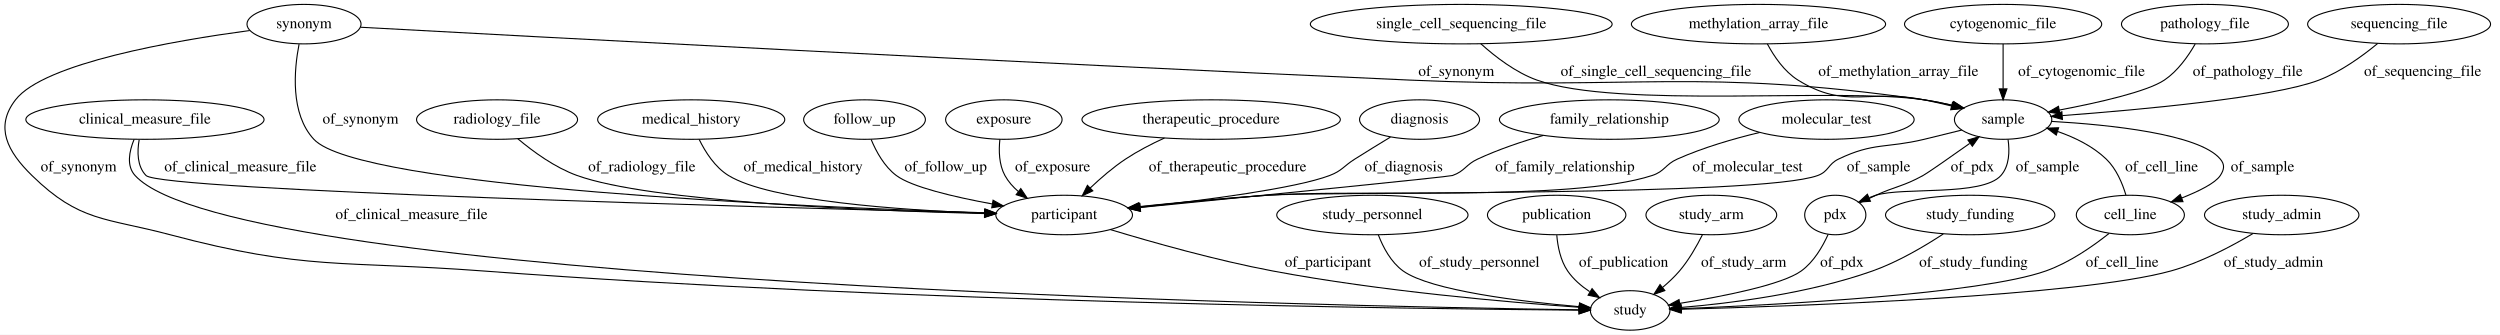
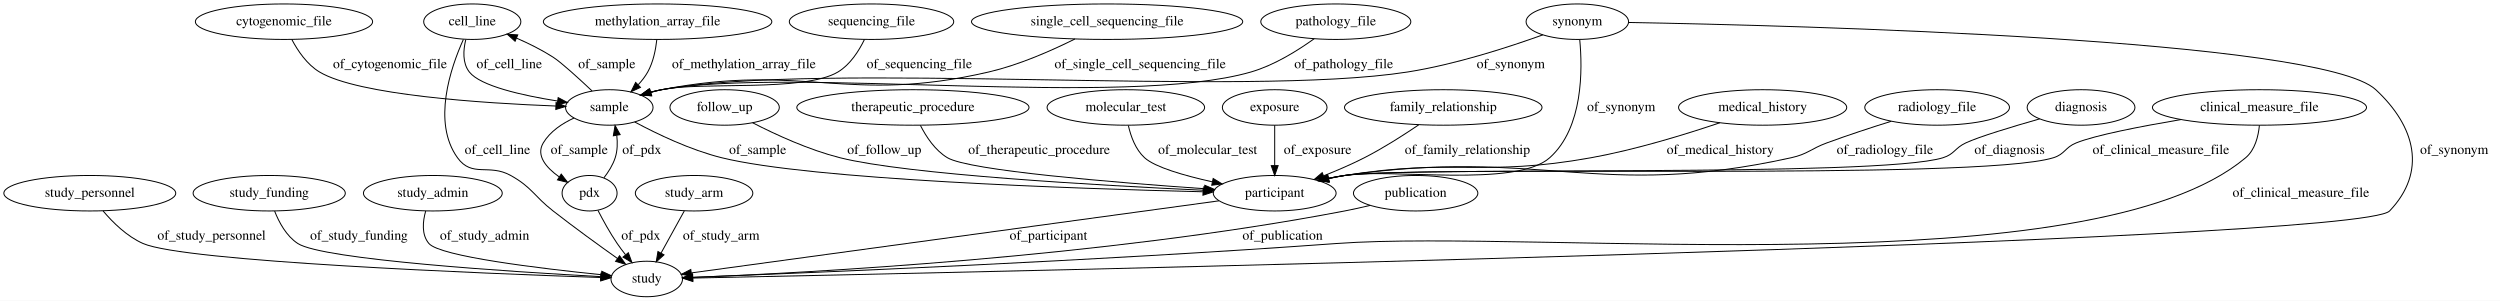
- <svg xmlns="http://www.w3.org/2000/svg" width="2279pt" height="305pt" viewBox="0.00 0.00 2279.14 305.00">
+ <svg xmlns="http://www.w3.org/2000/svg" width="2536pt" height="305pt" viewBox="0.00 0.00 2536.09 305.00">
  <g id="graph0" class="graph" transform="scale(1 1) rotate(0) translate(4 301)">
-     <polygon fill="#ffffff" stroke="transparent" points="-4,4 -4,-301 2275.143,-301 2275.143,4 -4,4" />
+     <polygon fill="#ffffff" stroke="transparent" points="-4,4 -4,-301 2532.092,-301 2532.092,4 -4,4" />
    <g id="node1" class="node">
-       <ellipse fill="none" stroke="#000000" cx="1290.143" cy="-192" rx="54.691" ry="18" />
-       <text text-anchor="middle" x="1290.143" y="-188.3" font-family="Times,serif" font-size="14.00" fill="#000000">diagnosis</text>
+       <ellipse fill="none" stroke="#000000" cx="922.092" cy="-192" rx="117.779" ry="18" />
+       <text text-anchor="middle" x="922.092" y="-188.3" font-family="Times,serif" font-size="14.00" fill="#000000">therapeutic_procedure</text>
+     </g>
+     <g id="node14" class="node">
+       <ellipse fill="none" stroke="#000000" cx="1289.092" cy="-105" rx="62.289" ry="18" />
+       <text text-anchor="middle" x="1289.092" y="-101.3" font-family="Times,serif" font-size="14.00" fill="#000000">participant</text>
+     </g>
+     <g id="edge18" class="edge">
+       <path fill="none" stroke="#000000" d="M929.69,-173.826C935.462,-162.417 944.556,-148.492 957.092,-141 978.926,-127.952 1126.834,-115.876 1217.71,-109.571" />
+       <polygon fill="#000000" stroke="#000000" points="1218.215,-113.044 1227.952,-108.868 1217.736,-106.061 1218.215,-113.044" />
+       <text text-anchor="middle" x="1050.092" y="-144.8" font-family="Times,serif" font-size="14.00" fill="#000000">of_therapeutic_procedure</text>
+     </g>
+     <g id="node2" class="node">
+       <ellipse fill="none" stroke="#000000" cx="87.092" cy="-105" rx="87.185" ry="18" />
+       <text text-anchor="middle" x="87.092" y="-101.3" font-family="Times,serif" font-size="14.00" fill="#000000">study_personnel</text>
    </g>
    <g id="node22" class="node">
-       <ellipse fill="none" stroke="#000000" cx="966.143" cy="-105" rx="62.289" ry="18" />
-       <text text-anchor="middle" x="966.143" y="-101.3" font-family="Times,serif" font-size="14.00" fill="#000000">participant</text>
+       <ellipse fill="none" stroke="#000000" cx="652.092" cy="-18" rx="36.294" ry="18" />
+       <text text-anchor="middle" x="652.092" y="-14.3" font-family="Times,serif" font-size="14.00" fill="#000000">study</text>
+     </g>
+     <g id="edge11" class="edge">
+       <path fill="none" stroke="#000000" d="M100.548,-87.041C110.379,-75.413 124.797,-61.152 141.092,-54 182.94,-35.633 487.015,-23.552 605.247,-19.504" />
+       <polygon fill="#000000" stroke="#000000" points="605.556,-22.995 615.432,-19.159 605.319,-15.999 605.556,-22.995" />
+       <text text-anchor="middle" x="210.592" y="-57.8" font-family="Times,serif" font-size="14.00" fill="#000000">of_study_personnel</text>
+     </g>
+     <g id="node3" class="node">
+       <ellipse fill="none" stroke="#000000" cx="269.092" cy="-105" rx="77.187" ry="18" />
+       <text text-anchor="middle" x="269.092" y="-101.3" font-family="Times,serif" font-size="14.00" fill="#000000">study_funding</text>
+     </g>
+     <g id="edge25" class="edge">
+       <path fill="none" stroke="#000000" d="M274.585,-86.873C279.028,-75.484 286.487,-61.563 298.092,-54 323.296,-37.575 515.094,-25.303 605.375,-20.373" />
+       <polygon fill="#000000" stroke="#000000" points="605.808,-23.855 615.605,-19.823 605.431,-16.865 605.808,-23.855" />
+       <text text-anchor="middle" x="360.092" y="-57.8" font-family="Times,serif" font-size="14.00" fill="#000000">of_study_funding</text>
+     </g>
+     <g id="node4" class="node">
+       <ellipse fill="none" stroke="#000000" cx="1351.092" cy="-279" rx="76.087" ry="18" />
+       <text text-anchor="middle" x="1351.092" y="-275.3" font-family="Times,serif" font-size="14.00" fill="#000000">pathology_file</text>
+     </g>
+     <g id="node23" class="node">
+       <ellipse fill="none" stroke="#000000" cx="614.092" cy="-192" rx="44.393" ry="18" />
+       <text text-anchor="middle" x="614.092" y="-188.3" font-family="Times,serif" font-size="14.00" fill="#000000">sample</text>
+     </g>
+     <g id="edge12" class="edge">
+       <path fill="none" stroke="#000000" d="M1329.201,-261.757C1312.634,-249.815 1288.763,-234.875 1265.092,-228 1137.42,-190.916 797.923,-233.638 667.092,-210 663.384,-209.33 659.582,-208.45 655.802,-207.439" />
+       <polygon fill="#000000" stroke="#000000" points="656.502,-203.996 645.92,-204.51 654.513,-210.707 656.502,-203.996" />
+       <text text-anchor="middle" x="1359.092" y="-231.8" font-family="Times,serif" font-size="14.00" fill="#000000">of_pathology_file</text>
+     </g>
+     <g id="node5" class="node">
+       <ellipse fill="none" stroke="#000000" cx="435.092" cy="-105" rx="70.388" ry="18" />
+       <text text-anchor="middle" x="435.092" y="-101.3" font-family="Times,serif" font-size="14.00" fill="#000000">study_admin</text>
+     </g>
+     <g id="edge1" class="edge">
+       <path fill="none" stroke="#000000" d="M427.841,-86.981C424.799,-76.212 423.498,-62.931 431.092,-54 442.28,-40.842 544.442,-28.603 605.875,-22.349" />
+       <polygon fill="#000000" stroke="#000000" points="606.501,-25.804 616.102,-21.324 605.803,-18.839 606.501,-25.804" />
+       <text text-anchor="middle" x="487.592" y="-57.8" font-family="Times,serif" font-size="14.00" fill="#000000">of_study_admin</text>
+     </g>
+     <g id="node6" class="node">
+       <ellipse fill="none" stroke="#000000" cx="1961.092" cy="-192" rx="73.387" ry="18" />
+       <text text-anchor="middle" x="1961.092" y="-188.3" font-family="Times,serif" font-size="14.00" fill="#000000">radiology_file</text>
+     </g>
+     <g id="edge30" class="edge">
+       <path fill="none" stroke="#000000" d="M1914.477,-177.976C1894.248,-171.644 1870.366,-163.835 1849.092,-156 1832.827,-150.009 1830.018,-144.736 1813.092,-141 1616.336,-97.569 1559.499,-151.915 1360.092,-123 1354.665,-122.213 1349.052,-121.18 1343.469,-120.007" />
+       <polygon fill="#000000" stroke="#000000" points="1344.023,-116.545 1333.499,-117.766 1342.488,-123.374 1344.023,-116.545" />
+       <text text-anchor="middle" x="1908.092" y="-144.8" font-family="Times,serif" font-size="14.00" fill="#000000">of_radiology_file</text>
+     </g>
+     <g id="node7" class="node">
+       <ellipse fill="none" stroke="#000000" cx="284.092" cy="-279" rx="89.885" ry="18" />
+       <text text-anchor="middle" x="284.092" y="-275.3" font-family="Times,serif" font-size="14.00" fill="#000000">cytogenomic_file</text>
+     </g>
+     <g id="edge6" class="edge">
+       <path fill="none" stroke="#000000" d="M292.068,-260.874C298.073,-249.486 307.442,-235.565 320.092,-228 359.397,-204.494 486.338,-196.27 559.935,-193.442" />
+       <polygon fill="#000000" stroke="#000000" points="560.085,-196.939 569.951,-193.077 559.83,-189.943 560.085,-196.939" />
+       <text text-anchor="middle" x="391.592" y="-231.8" font-family="Times,serif" font-size="14.00" fill="#000000">of_cytogenomic_file</text>
+     </g>
+     <g id="node8" class="node">
+       <ellipse fill="none" stroke="#000000" cx="2107.092" cy="-192" rx="54.691" ry="18" />
+       <text text-anchor="middle" x="2107.092" y="-188.3" font-family="Times,serif" font-size="14.00" fill="#000000">diagnosis</text>
+     </g>
+     <g id="edge29" class="edge">
+       <path fill="none" stroke="#000000" d="M2065.092,-180.412C2037.292,-172.487 2003.563,-162.312 1990.092,-156 1979.041,-150.822 1978.737,-144.65 1967.092,-141 1902.707,-120.817 1426.916,-132.347 1360.092,-123 1354.661,-122.24 1349.045,-121.226 1343.46,-120.064" />
+       <polygon fill="#000000" stroke="#000000" points="1344.011,-116.601 1333.489,-117.836 1342.485,-123.432 1344.011,-116.601" />
+       <text text-anchor="middle" x="2034.592" y="-144.8" font-family="Times,serif" font-size="14.00" fill="#000000">of_diagnosis</text>
+     </g>
+     <g id="node9" class="node">
+       <ellipse fill="none" stroke="#000000" cx="731.092" cy="-192" rx="55.491" ry="18" />
+       <text text-anchor="middle" x="731.092" y="-188.3" font-family="Times,serif" font-size="14.00" fill="#000000">follow_up</text>
+     </g>
+     <g id="edge2" class="edge">
+       <path fill="none" stroke="#000000" d="M759.482,-176.455C782.613,-164.578 816.502,-148.94 848.092,-141 915.934,-123.947 1110.449,-112.938 1217.063,-108.003" />
+       <polygon fill="#000000" stroke="#000000" points="1217.269,-111.498 1227.099,-107.545 1216.95,-104.505 1217.269,-111.498" />
+       <text text-anchor="middle" x="893.092" y="-144.8" font-family="Times,serif" font-size="14.00" fill="#000000">of_follow_up</text>
+     </g>
+     <g id="node10" class="node">
+       <ellipse fill="none" stroke="#000000" cx="475.092" cy="-279" rx="49.291" ry="18" />
+       <text text-anchor="middle" x="475.092" y="-275.3" font-family="Times,serif" font-size="14.00" fill="#000000">cell_line</text>
    </g>
    <g id="edge16" class="edge">
-       <path fill="none" stroke="#000000" d="M1263.605,-176.04C1253.413,-169.849 1241.697,-162.659 1231.143,-156 1220.821,-149.488 1219.552,-145.331 1208.143,-141 1177.454,-129.351 1095.611,-118.646 1035.568,-111.991" />
-       <polygon fill="#000000" stroke="#000000" points="1035.701,-108.485 1025.38,-110.877 1034.94,-115.443 1035.701,-108.485" />
-       <text text-anchor="middle" x="1275.643" y="-144.8" font-family="Times,serif" font-size="14.00" fill="#000000">of_diagnosis</text>
-     </g>
-     <g id="node2" class="node">
-       <ellipse fill="none" stroke="#000000" cx="1463.143" cy="-192" rx="100.182" ry="18" />
-       <text text-anchor="middle" x="1463.143" y="-188.3" font-family="Times,serif" font-size="14.00" fill="#000000">family_relationship</text>
+       <path fill="none" stroke="#000000" d="M466.047,-260.929C453.257,-232.526 434.164,-176.973 460.092,-141 474.884,-120.477 492.006,-135.337 514.092,-123 535.852,-110.846 537.442,-102.333 557.092,-87 578.555,-70.254 603.477,-52.202 622.41,-38.764" />
+       <polygon fill="#000000" stroke="#000000" points="624.508,-41.567 630.653,-32.936 620.467,-35.851 624.508,-41.567" />
+       <text text-anchor="middle" x="500.592" y="-144.8" font-family="Times,serif" font-size="14.00" fill="#000000">of_cell_line</text>
+     </g>
+     <g id="edge17" class="edge">
+       <path fill="none" stroke="#000000" d="M468.481,-260.711C465.896,-250.109 465.011,-237.1 472.092,-228 483.18,-213.75 525.649,-204.233 561.279,-198.582" />
+       <polygon fill="#000000" stroke="#000000" points="562.231,-201.978 571.594,-197.021 561.183,-195.057 562.231,-201.978" />
+       <text text-anchor="middle" x="512.592" y="-231.8" font-family="Times,serif" font-size="14.00" fill="#000000">of_cell_line</text>
+     </g>
+     <g id="node11" class="node">
+       <ellipse fill="none" stroke="#000000" cx="1784.092" cy="-192" rx="85.285" ry="18" />
+       <text text-anchor="middle" x="1784.092" y="-188.3" font-family="Times,serif" font-size="14.00" fill="#000000">medical_history</text>
+     </g>
+     <g id="edge15" class="edge">
+       <path fill="none" stroke="#000000" d="M1740.732,-176.484C1705.9,-164.707 1655.477,-149.188 1610.092,-141 1500.464,-121.221 1470.067,-140.757 1360.092,-123 1354.757,-122.138 1349.236,-121.067 1343.739,-119.879" />
+       <polygon fill="#000000" stroke="#000000" points="1344.442,-116.449 1333.914,-117.635 1342.883,-123.274 1344.442,-116.449" />
+       <text text-anchor="middle" x="1741.092" y="-144.8" font-family="Times,serif" font-size="14.00" fill="#000000">of_medical_history</text>
+     </g>
+     <g id="node12" class="node">
+       <ellipse fill="none" stroke="#000000" cx="594.092" cy="-105" rx="27.895" ry="18" />
+       <text text-anchor="middle" x="594.092" y="-101.3" font-family="Times,serif" font-size="14.00" fill="#000000">pdx</text>
+     </g>
+     <g id="edge20" class="edge">
+       <path fill="none" stroke="#000000" d="M602.63,-87.512C607.809,-77.432 614.809,-64.682 622.092,-54 624.689,-50.192 627.606,-46.306 630.573,-42.563" />
+       <polygon fill="#000000" stroke="#000000" points="633.403,-44.632 637.048,-34.684 627.995,-40.188 633.403,-44.632" />
+       <text text-anchor="middle" x="646.092" y="-57.8" font-family="Times,serif" font-size="14.00" fill="#000000">of_pdx</text>
+     </g>
+     <g id="edge21" class="edge">
+       <path fill="none" stroke="#000000" d="M608.647,-120.64C613.234,-126.567 617.72,-133.664 620.092,-141 622.404,-148.149 622.543,-156.119 621.69,-163.594" />
+       <polygon fill="#000000" stroke="#000000" points="618.198,-163.245 619.946,-173.695 625.096,-164.436 618.198,-163.245" />
+       <text text-anchor="middle" x="647.092" y="-144.8" font-family="Times,serif" font-size="14.00" fill="#000000">of_pdx</text>
+     </g>
+     <g id="node13" class="node">
+       <ellipse fill="none" stroke="#000000" cx="700.092" cy="-105" rx="59.59" ry="18" />
+       <text text-anchor="middle" x="700.092" y="-101.3" font-family="Times,serif" font-size="14.00" fill="#000000">study_arm</text>
+     </g>
+     <g id="edge31" class="edge">
+       <path fill="none" stroke="#000000" d="M690.147,-86.974C683.364,-74.68 674.269,-58.196 666.672,-44.425" />
+       <polygon fill="#000000" stroke="#000000" points="669.593,-42.475 661.698,-35.41 663.464,-45.856 669.593,-42.475" />
+       <text text-anchor="middle" x="727.592" y="-57.8" font-family="Times,serif" font-size="14.00" fill="#000000">of_study_arm</text>
    </g>
    <g id="edge14" class="edge">
-       <path fill="none" stroke="#000000" d="M1402.999,-177.607C1383.466,-171.978 1361.983,-164.747 1343.143,-156 1332.073,-150.861 1331.649,-145.066 1320.143,-141 1316.817,-139.825 1137.888,-121.987 1035.73,-111.871" />
-       <polygon fill="#000000" stroke="#000000" points="1035.783,-108.359 1025.487,-110.857 1035.093,-115.325 1035.783,-108.359" />
-       <text text-anchor="middle" x="1422.643" y="-144.8" font-family="Times,serif" font-size="14.00" fill="#000000">of_family_relationship</text>
-     </g>
-     <g id="node3" class="node">
-       <ellipse fill="none" stroke="#000000" cx="2183.143" cy="-279" rx="83.386" ry="18" />
-       <text text-anchor="middle" x="2183.143" y="-275.3" font-family="Times,serif" font-size="14.00" fill="#000000">sequencing_file</text>
-     </g>
-     <g id="node14" class="node">
-       <ellipse fill="none" stroke="#000000" cx="1822.143" cy="-192" rx="44.393" ry="18" />
-       <text text-anchor="middle" x="1822.143" y="-188.3" font-family="Times,serif" font-size="14.00" fill="#000000">sample</text>
-     </g>
-     <g id="edge30" class="edge">
-       <path fill="none" stroke="#000000" d="M2163.604,-261.363C2149.713,-249.879 2130.056,-235.657 2110.143,-228 2068.621,-212.035 1947.373,-200.967 1876.127,-195.636" />
-       <polygon fill="#000000" stroke="#000000" points="1876.223,-192.133 1865.993,-194.891 1875.71,-199.115 1876.223,-192.133" />
-       <text text-anchor="middle" x="2204.643" y="-231.8" font-family="Times,serif" font-size="14.00" fill="#000000">of_sequencing_file</text>
-     </g>
-     <g id="node4" class="node">
-       <ellipse fill="none" stroke="#000000" cx="273.143" cy="-279" rx="51.991" ry="18" />
-       <text text-anchor="middle" x="273.143" y="-275.3" font-family="Times,serif" font-size="14.00" fill="#000000">synonym</text>
-     </g>
-     <g id="edge11" class="edge">
-       <path fill="none" stroke="#000000" d="M324.534,-276.178C472.846,-268.082 914.411,-244.314 1281.143,-228 1489.534,-218.73 1543.634,-239.453 1750.143,-210 1758.669,-208.784 1767.651,-206.976 1776.271,-204.968" />
-       <polygon fill="#000000" stroke="#000000" points="1777.293,-208.321 1786.173,-202.542 1775.627,-201.522 1777.293,-208.321" />
-       <text text-anchor="middle" x="1323.643" y="-231.8" font-family="Times,serif" font-size="14.00" fill="#000000">of_synonym</text>
+       <path fill="none" stroke="#000000" d="M1232.563,-97.279C1107.811,-80.241 811.016,-39.705 697.404,-24.189" />
+       <polygon fill="#000000" stroke="#000000" points="697.692,-20.695 687.31,-22.81 696.744,-27.631 697.692,-20.695" />
+       <text text-anchor="middle" x="1059.592" y="-57.8" font-family="Times,serif" font-size="14.00" fill="#000000">of_participant</text>
+     </g>
+     <g id="node15" class="node">
+       <ellipse fill="none" stroke="#000000" cx="880.092" cy="-279" rx="83.386" ry="18" />
+       <text text-anchor="middle" x="880.092" y="-275.3" font-family="Times,serif" font-size="14.00" fill="#000000">sequencing_file</text>
+     </g>
+     <g id="edge26" class="edge">
+       <path fill="none" stroke="#000000" d="M872.859,-260.805C867.315,-249.387 858.494,-235.459 846.092,-228 811.833,-207.394 706.16,-218.483 667.092,-210 663.51,-209.222 659.833,-208.283 656.167,-207.247" />
+       <polygon fill="#000000" stroke="#000000" points="657.146,-203.886 646.56,-204.321 655.107,-210.582 657.146,-203.886" />
+       <text text-anchor="middle" x="928.592" y="-231.8" font-family="Times,serif" font-size="14.00" fill="#000000">of_sequencing_file</text>
+     </g>
+     <g id="node16" class="node">
+       <ellipse fill="none" stroke="#000000" cx="1138.092" cy="-192" rx="79.886" ry="18" />
+       <text text-anchor="middle" x="1138.092" y="-188.3" font-family="Times,serif" font-size="14.00" fill="#000000">molecular_test</text>
+     </g>
+     <g id="edge13" class="edge">
+       <path fill="none" stroke="#000000" d="M1140.666,-173.616C1143.12,-162.708 1147.884,-149.412 1157.092,-141 1167.603,-131.398 1197.211,-122.896 1225.727,-116.568" />
+       <polygon fill="#000000" stroke="#000000" points="1226.691,-119.941 1235.736,-114.422 1225.224,-113.096 1226.691,-119.941" />
+       <text text-anchor="middle" x="1221.092" y="-144.8" font-family="Times,serif" font-size="14.00" fill="#000000">of_molecular_test</text>
+     </g>
+     <g id="node17" class="node">
+       <ellipse fill="none" stroke="#000000" cx="663.092" cy="-279" rx="115.88" ry="18" />
+       <text text-anchor="middle" x="663.092" y="-275.3" font-family="Times,serif" font-size="14.00" fill="#000000">methylation_array_file</text>
+     </g>
+     <g id="edge19" class="edge">
+       <path fill="none" stroke="#000000" d="M662.265,-260.58C661.146,-250.435 658.637,-237.925 653.092,-228 650.518,-223.392 647.143,-219.044 643.455,-215.07" />
+       <polygon fill="#000000" stroke="#000000" points="645.712,-212.383 636.104,-207.919 640.831,-217.401 645.712,-212.383" />
+       <text text-anchor="middle" x="750.592" y="-231.8" font-family="Times,serif" font-size="14.00" fill="#000000">of_methylation_array_file</text>
+     </g>
+     <g id="node18" class="node">
+       <ellipse fill="none" stroke="#000000" cx="1289.092" cy="-192" rx="53.091" ry="18" />
+       <text text-anchor="middle" x="1289.092" y="-188.3" font-family="Times,serif" font-size="14.00" fill="#000000">exposure</text>
+     </g>
+     <g id="edge7" class="edge">
+       <path fill="none" stroke="#000000" d="M1289.092,-173.974C1289.092,-162.192 1289.092,-146.561 1289.092,-133.158" />
+       <polygon fill="#000000" stroke="#000000" points="1292.592,-133.003 1289.092,-123.003 1285.592,-133.003 1292.592,-133.003" />
+       <text text-anchor="middle" x="1332.592" y="-144.8" font-family="Times,serif" font-size="14.00" fill="#000000">of_exposure</text>
+     </g>
+     <g id="node19" class="node">
+       <ellipse fill="none" stroke="#000000" cx="1432.092" cy="-105" rx="63.089" ry="18" />
+       <text text-anchor="middle" x="1432.092" y="-101.3" font-family="Times,serif" font-size="14.00" fill="#000000">publication</text>
+     </g>
+     <g id="edge28" class="edge">
+       <path fill="none" stroke="#000000" d="M1385.784,-92.615C1377.276,-90.57 1368.445,-88.599 1360.092,-87 1113.67,-39.822 812.48,-24.069 698.639,-19.576" />
+       <polygon fill="#000000" stroke="#000000" points="698.659,-16.074 688.532,-19.187 698.39,-23.069 698.659,-16.074" />
+       <text text-anchor="middle" x="1297.092" y="-57.8" font-family="Times,serif" font-size="14.00" fill="#000000">of_publication</text>
+     </g>
+     <g id="node20" class="node">
+       <ellipse fill="none" stroke="#000000" cx="2288.092" cy="-192" rx="108.581" ry="18" />
+       <text text-anchor="middle" x="2288.092" y="-188.3" font-family="Times,serif" font-size="14.00" fill="#000000">clinical_measure_file</text>
+     </g>
+     <g id="edge23" class="edge">
+       <path fill="none" stroke="#000000" d="M2208.262,-179.675C2167.019,-172.686 2121.376,-163.804 2102.092,-156 2090.78,-151.422 2090.746,-144.624 2079.092,-141 2002.782,-117.272 1439.261,-133.887 1360.092,-123 1354.581,-122.242 1348.879,-121.218 1343.214,-120.04" />
+       <polygon fill="#000000" stroke="#000000" points="1343.627,-116.546 1333.104,-117.778 1342.099,-123.377 1343.627,-116.546" />
+       <text text-anchor="middle" x="2188.092" y="-144.8" font-family="Times,serif" font-size="14.00" fill="#000000">of_clinical_measure_file</text>
+     </g>
+     <g id="edge24" class="edge">
+       <path fill="none" stroke="#000000" d="M2288.028,-173.932C2286.959,-162.718 2283.585,-148.971 2274.092,-141 2116.488,-8.659 1557.347,-68.955 1352.092,-54 1106.363,-36.096 811.466,-23.994 698.881,-19.715" />
+       <polygon fill="#000000" stroke="#000000" points="698.688,-16.206 688.563,-19.326 698.424,-23.201 698.688,-16.206" />
+       <text text-anchor="middle" x="2330.092" y="-101.3" font-family="Times,serif" font-size="14.00" fill="#000000">of_clinical_measure_file</text>
+     </g>
+     <g id="node21" class="node">
+       <ellipse fill="none" stroke="#000000" cx="1460.092" cy="-192" rx="100.182" ry="18" />
+       <text text-anchor="middle" x="1460.092" y="-188.3" font-family="Times,serif" font-size="14.00" fill="#000000">family_relationship</text>
+     </g>
+     <g id="edge22" class="edge">
+       <path fill="none" stroke="#000000" d="M1435.243,-174.415C1419.807,-163.938 1399.309,-150.813 1380.092,-141 1367.064,-134.347 1352.505,-128.097 1338.92,-122.732" />
+       <polygon fill="#000000" stroke="#000000" points="1339.824,-119.329 1329.235,-118.988 1337.3,-125.858 1339.824,-119.329" />
+       <text text-anchor="middle" x="1484.592" y="-144.8" font-family="Times,serif" font-size="14.00" fill="#000000">of_family_relationship</text>
    </g>
    <g id="edge9" class="edge">
-       <path fill="none" stroke="#000000" d="M268.648,-260.758C264.097,-237.442 260.463,-197.313 282.143,-174 323.241,-129.804 726.387,-112.373 893.818,-107.002" />
-       <polygon fill="#000000" stroke="#000000" points="894.134,-110.494 904.019,-106.681 893.913,-103.498 894.134,-110.494" />
-       <text text-anchor="middle" x="324.643" y="-188.3" font-family="Times,serif" font-size="14.00" fill="#000000">of_synonym</text>
-     </g>
-     <g id="node23" class="node">
-       <ellipse fill="none" stroke="#000000" cx="1482.143" cy="-18" rx="36.294" ry="18" />
-       <text text-anchor="middle" x="1482.143" y="-14.3" font-family="Times,serif" font-size="14.00" fill="#000000">study</text>
+       <path fill="none" stroke="#000000" d="M596.63,-208.733C583.115,-221.468 565.356,-237.683 557.092,-243 545.632,-250.375 532.405,-256.92 519.967,-262.339" />
+       <polygon fill="#000000" stroke="#000000" points="518.51,-259.155 510.65,-266.259 521.225,-265.607 518.51,-259.155" />
+       <text text-anchor="middle" x="611.592" y="-231.8" font-family="Times,serif" font-size="14.00" fill="#000000">of_sample</text>
+     </g>
+     <g id="edge8" class="edge">
+       <path fill="none" stroke="#000000" d="M578.382,-181.303C566.281,-175.781 554.072,-167.673 547.092,-156 539.489,-143.284 550.053,-131.01 563.077,-121.69" />
+       <polygon fill="#000000" stroke="#000000" points="565.338,-124.395 571.824,-116.017 561.529,-118.522 565.338,-124.395" />
+       <text text-anchor="middle" x="583.592" y="-144.8" font-family="Times,serif" font-size="14.00" fill="#000000">of_sample</text>
    </g>
    <g id="edge10" class="edge">
-       <path fill="none" stroke="#000000" d="M223.655,-273.184C154.911,-263.971 36.021,-243.544 10.143,-210 -9.027,-185.152 2.712,-162.949 25.143,-141 68.689,-98.389 92.265,-102.668 151.143,-87 274.367,-54.209 308.986,-63.534 436.143,-54 821.45,-25.11 1288.365,-19.376 1435.458,-18.262" />
-       <polygon fill="#000000" stroke="#000000" points="1435.516,-21.762 1445.491,-18.19 1435.466,-14.762 1435.516,-21.762" />
-       <text text-anchor="middle" x="67.643" y="-144.8" font-family="Times,serif" font-size="14.00" fill="#000000">of_synonym</text>
-     </g>
-     <g id="node5" class="node">
-       <ellipse fill="none" stroke="#000000" cx="1661.143" cy="-192" rx="79.886" ry="18" />
-       <text text-anchor="middle" x="1661.143" y="-188.3" font-family="Times,serif" font-size="14.00" fill="#000000">molecular_test</text>
-     </g>
-     <g id="edge17" class="edge">
-       <path fill="none" stroke="#000000" d="M1600.15,-180.238C1576.183,-174.497 1548.8,-166.518 1525.143,-156 1513.991,-151.042 1513.748,-144.776 1502.143,-141 1427.873,-116.835 1229.031,-128.783 1151.143,-123 1112.626,-120.14 1069.688,-116.02 1034.881,-112.443" />
-       <polygon fill="#000000" stroke="#000000" points="1035.13,-108.95 1024.823,-111.401 1034.409,-115.913 1035.13,-108.95" />
-       <text text-anchor="middle" x="1589.143" y="-144.8" font-family="Times,serif" font-size="14.00" fill="#000000">of_molecular_test</text>
-     </g>
-     <g id="node6" class="node">
-       <ellipse fill="none" stroke="#000000" cx="1938.143" cy="-105" rx="49.291" ry="18" />
-       <text text-anchor="middle" x="1938.143" y="-101.3" font-family="Times,serif" font-size="14.00" fill="#000000">cell_line</text>
-     </g>
-     <g id="edge26" class="edge">
-       <path fill="none" stroke="#000000" d="M1934.123,-123.103C1930.89,-133.904 1925.328,-147.188 1916.143,-156 1903.924,-167.722 1887.489,-175.727 1871.78,-181.151" />
-       <polygon fill="#000000" stroke="#000000" points="1870.614,-177.849 1862.137,-184.204 1872.727,-184.522 1870.614,-177.849" />
-       <text text-anchor="middle" x="1966.643" y="-144.8" font-family="Times,serif" font-size="14.00" fill="#000000">of_cell_line</text>
-     </g>
-     <g id="edge25" class="edge">
-       <path fill="none" stroke="#000000" d="M1918.704,-88.182C1903.952,-76.451 1882.609,-61.59 1861.143,-54 1801.038,-32.749 1616.307,-23.083 1528.904,-19.61" />
-       <polygon fill="#000000" stroke="#000000" points="1528.87,-16.106 1518.742,-19.216 1528.599,-23.101 1528.87,-16.106" />
-       <text text-anchor="middle" x="1930.643" y="-57.8" font-family="Times,serif" font-size="14.00" fill="#000000">of_cell_line</text>
-     </g>
-     <g id="node7" class="node">
-       <ellipse fill="none" stroke="#000000" cx="449.143" cy="-192" rx="73.387" ry="18" />
-       <text text-anchor="middle" x="449.143" y="-188.3" font-family="Times,serif" font-size="14.00" fill="#000000">radiology_file</text>
+       <path fill="none" stroke="#000000" d="M639.854,-177.265C662.358,-165.19 696.309,-148.858 728.092,-141 818.493,-118.65 1085.852,-109.617 1216.114,-106.466" />
+       <polygon fill="#000000" stroke="#000000" points="1216.474,-109.959 1226.389,-106.223 1216.309,-102.96 1216.474,-109.959" />
+       <text text-anchor="middle" x="764.592" y="-144.8" font-family="Times,serif" font-size="14.00" fill="#000000">of_sample</text>
+     </g>
+     <g id="node24" class="node">
+       <ellipse fill="none" stroke="#000000" cx="1596.092" cy="-279" rx="51.991" ry="18" />
+       <text text-anchor="middle" x="1596.092" y="-275.3" font-family="Times,serif" font-size="14.00" fill="#000000">synonym</text>
+     </g>
+     <g id="edge3" class="edge">
+       <path fill="none" stroke="#000000" d="M1598.521,-260.961C1601.421,-231.04 1602.205,-171.434 1568.092,-141 1533.473,-110.114 1405.839,-130.726 1360.092,-123 1354.763,-122.1 1349.247,-121.003 1343.752,-119.799" />
+       <polygon fill="#000000" stroke="#000000" points="1344.461,-116.37 1333.93,-117.535 1342.889,-123.191 1344.461,-116.37" />
+       <text text-anchor="middle" x="1640.592" y="-188.3" font-family="Times,serif" font-size="14.00" fill="#000000">of_synonym</text>
+     </g>
+     <g id="edge5" class="edge">
+       <path fill="none" stroke="#000000" d="M1648.081,-278.218C1818.199,-275.166 2350.554,-261.544 2406.092,-210 2446.42,-172.572 2458.074,-126.806 2420.092,-87 2389.489,-54.927 975.717,-24.576 698.844,-18.934" />
+       <polygon fill="#000000" stroke="#000000" points="698.802,-15.433 688.733,-18.729 698.66,-22.432 698.802,-15.433" />
+       <text text-anchor="middle" x="2485.592" y="-144.8" font-family="Times,serif" font-size="14.00" fill="#000000">of_synonym</text>
    </g>
    <g id="edge4" class="edge">
-       <path fill="none" stroke="#000000" d="M467.98,-174.589C481.853,-162.893 501.776,-148.327 522.143,-141 588.497,-117.127 785.632,-108.998 893.545,-106.297" />
-       <polygon fill="#000000" stroke="#000000" points="893.79,-109.792 903.702,-106.052 893.621,-102.794 893.79,-109.792" />
-       <text text-anchor="middle" x="581.143" y="-144.8" font-family="Times,serif" font-size="14.00" fill="#000000">of_radiology_file</text>
-     </g>
-     <g id="node8" class="node">
-       <ellipse fill="none" stroke="#000000" cx="626.143" cy="-192" rx="85.285" ry="18" />
-       <text text-anchor="middle" x="626.143" y="-188.3" font-family="Times,serif" font-size="14.00" fill="#000000">medical_history</text>
-     </g>
-     <g id="edge21" class="edge">
-       <path fill="none" stroke="#000000" d="M633.418,-173.874C638.98,-162.485 647.804,-148.564 660.143,-141 698.004,-117.789 815.485,-109.543 893.372,-106.614" />
-       <polygon fill="#000000" stroke="#000000" points="893.743,-110.103 903.612,-106.25 893.495,-103.107 893.743,-110.103" />
-       <text text-anchor="middle" x="728.143" y="-144.8" font-family="Times,serif" font-size="14.00" fill="#000000">of_medical_history</text>
-     </g>
-     <g id="node9" class="node">
-       <ellipse fill="none" stroke="#000000" cx="1328.143" cy="-279" rx="137.576" ry="18" />
-       <text text-anchor="middle" x="1328.143" y="-275.3" font-family="Times,serif" font-size="14.00" fill="#000000">single_cell_sequencing_file</text>
-     </g>
-     <g id="edge22" class="edge">
-       <path fill="none" stroke="#000000" d="M1345.99,-261.151C1358.981,-249.414 1377.648,-234.978 1397.143,-228 1471.094,-201.53 1672.454,-221.58 1750.143,-210 1758.57,-208.744 1767.447,-206.936 1775.98,-204.945" />
-       <polygon fill="#000000" stroke="#000000" points="1776.908,-208.321 1785.791,-202.545 1775.245,-201.521 1776.908,-208.321" />
-       <text text-anchor="middle" x="1505.643" y="-231.8" font-family="Times,serif" font-size="14.00" fill="#000000">of_single_cell_sequencing_file</text>
-     </g>
-     <g id="node10" class="node">
-       <ellipse fill="none" stroke="#000000" cx="784.143" cy="-192" rx="55.491" ry="18" />
-       <text text-anchor="middle" x="784.143" y="-188.3" font-family="Times,serif" font-size="14.00" fill="#000000">follow_up</text>
-     </g>
-     <g id="edge3" class="edge">
-       <path fill="none" stroke="#000000" d="M790.178,-173.863C794.782,-162.767 802.215,-149.177 813.143,-141 827.162,-130.509 865.574,-121.49 900.4,-115.103" />
-       <polygon fill="#000000" stroke="#000000" points="901.35,-118.489 910.582,-113.289 900.123,-111.597 901.35,-118.489" />
-       <text text-anchor="middle" x="858.143" y="-144.8" font-family="Times,serif" font-size="14.00" fill="#000000">of_follow_up</text>
-     </g>
-     <g id="node11" class="node">
-       <ellipse fill="none" stroke="#000000" cx="128.143" cy="-192" rx="108.581" ry="18" />
-       <text text-anchor="middle" x="128.143" y="-188.3" font-family="Times,serif" font-size="14.00" fill="#000000">clinical_measure_file</text>
-     </g>
-     <g id="edge28" class="edge">
-       <path fill="none" stroke="#000000" d="M122.87,-173.581C120.963,-162.66 120.974,-149.362 129.143,-141 142.426,-127.402 692.494,-111.998 893.536,-106.812" />
-       <polygon fill="#000000" stroke="#000000" points="893.795,-110.307 903.702,-106.551 893.615,-103.309 893.795,-110.307" />
-       <text text-anchor="middle" x="215.143" y="-144.8" font-family="Times,serif" font-size="14.00" fill="#000000">of_clinical_measure_file</text>
-     </g>
-     <g id="edge29" class="edge">
-       <path fill="none" stroke="#000000" d="M118.218,-173.861C113.78,-163.047 111.137,-149.761 119.143,-141 209.862,-41.726 1206.204,-21.842 1435.347,-18.571" />
-       <polygon fill="#000000" stroke="#000000" points="1435.722,-22.066 1445.672,-18.428 1435.625,-15.067 1435.722,-22.066" />
-       <text text-anchor="middle" x="371.143" y="-101.3" font-family="Times,serif" font-size="14.00" fill="#000000">of_clinical_measure_file</text>
-     </g>
-     <g id="node12" class="node">
-       <ellipse fill="none" stroke="#000000" cx="1599.143" cy="-279" rx="115.88" ry="18" />
-       <text text-anchor="middle" x="1599.143" y="-275.3" font-family="Times,serif" font-size="14.00" fill="#000000">methylation_array_file</text>
-     </g>
-     <g id="edge12" class="edge">
-       <path fill="none" stroke="#000000" d="M1607.203,-261.013C1613.243,-249.683 1622.621,-235.776 1635.143,-228 1679.092,-200.709 1699.442,-220.284 1750.143,-210 1758.222,-208.361 1766.761,-206.417 1775.024,-204.423" />
-       <polygon fill="#000000" stroke="#000000" points="1776.047,-207.775 1784.918,-201.982 1774.371,-200.979 1776.047,-207.775" />
-       <text text-anchor="middle" x="1726.643" y="-231.8" font-family="Times,serif" font-size="14.00" fill="#000000">of_methylation_array_file</text>
-     </g>
-     <g id="node13" class="node">
-       <ellipse fill="none" stroke="#000000" cx="1247.143" cy="-105" rx="87.185" ry="18" />
-       <text text-anchor="middle" x="1247.143" y="-101.3" font-family="Times,serif" font-size="14.00" fill="#000000">study_personnel</text>
-     </g>
-     <g id="edge8" class="edge">
-       <path fill="none" stroke="#000000" d="M1252.56,-86.903C1256.868,-75.677 1264.048,-61.928 1275.143,-54 1300.253,-36.056 1382.613,-26.105 1435.565,-21.42" />
-       <polygon fill="#000000" stroke="#000000" points="1436.071,-24.89 1445.738,-20.552 1435.476,-17.915 1436.071,-24.89" />
-       <text text-anchor="middle" x="1344.643" y="-57.8" font-family="Times,serif" font-size="14.00" fill="#000000">of_study_personnel</text>
-     </g>
-     <g id="edge18" class="edge">
-       <path fill="none" stroke="#000000" d="M1866.344,-190.341C1918.608,-187.341 2000.946,-179.002 2020.143,-156 2024.414,-150.882 2023.788,-146.582 2020.143,-141 2015.63,-134.09 2000.758,-126.72 1984.894,-120.46" />
-       <polygon fill="#000000" stroke="#000000" points="1986.102,-117.175 1975.511,-116.914 1983.628,-123.723 1986.102,-117.175" />
-       <text text-anchor="middle" x="2058.643" y="-144.8" font-family="Times,serif" font-size="14.00" fill="#000000">of_sample</text>
-     </g>
-     <g id="node17" class="node">
-       <ellipse fill="none" stroke="#000000" cx="1669.143" cy="-105" rx="27.895" ry="18" />
-       <text text-anchor="middle" x="1669.143" y="-101.3" font-family="Times,serif" font-size="14.00" fill="#000000">pdx</text>
-     </g>
-     <g id="edge19" class="edge">
-       <path fill="none" stroke="#000000" d="M1826.659,-173.848C1828.203,-163.028 1827.914,-149.742 1820.143,-141 1803.102,-121.832 1730.608,-130.694 1706.143,-123 1704.2,-122.389 1702.232,-121.691 1700.268,-120.933" />
-       <polygon fill="#000000" stroke="#000000" points="1701.183,-117.516 1690.615,-116.767 1698.409,-123.943 1701.183,-117.516" />
-       <text text-anchor="middle" x="1862.643" y="-144.8" font-family="Times,serif" font-size="14.00" fill="#000000">of_sample</text>
-     </g>
-     <g id="edge20" class="edge">
-       <path fill="none" stroke="#000000" d="M1784.433,-182.435C1773.392,-179.672 1761.292,-176.68 1750.143,-174 1715.55,-165.685 1704.216,-171.396 1672.143,-156 1662.443,-151.344 1663.242,-144.71 1653.143,-141 1600.752,-121.753 1206.833,-126.704 1151.143,-123 1112.459,-120.427 1069.339,-116.305 1034.466,-112.654" />
-       <polygon fill="#000000" stroke="#000000" points="1034.705,-109.16 1024.393,-111.588 1033.969,-116.121 1034.705,-109.16" />
-       <text text-anchor="middle" x="1708.643" y="-144.8" font-family="Times,serif" font-size="14.00" fill="#000000">of_sample</text>
-     </g>
-     <g id="node15" class="node">
-       <ellipse fill="none" stroke="#000000" cx="1415.143" cy="-105" rx="63.089" ry="18" />
-       <text text-anchor="middle" x="1415.143" y="-101.3" font-family="Times,serif" font-size="14.00" fill="#000000">publication</text>
-     </g>
-     <g id="edge5" class="edge">
-       <path fill="none" stroke="#000000" d="M1415.248,-86.646C1416.116,-76.278 1418.616,-63.528 1425.143,-54 1430.277,-46.504 1437.538,-40.244 1445.165,-35.16" />
-       <polygon fill="#000000" stroke="#000000" points="1447.421,-37.887 1454.18,-29.728 1443.808,-31.891 1447.421,-37.887" />
-       <text text-anchor="middle" x="1476.143" y="-57.8" font-family="Times,serif" font-size="14.00" fill="#000000">of_publication</text>
-     </g>
-     <g id="node16" class="node">
-       <ellipse fill="none" stroke="#000000" cx="1556.143" cy="-105" rx="59.59" ry="18" />
-       <text text-anchor="middle" x="1556.143" y="-101.3" font-family="Times,serif" font-size="14.00" fill="#000000">study_arm</text>
-     </g>
-     <g id="edge24" class="edge">
-       <path fill="none" stroke="#000000" d="M1547.991,-86.937C1542.857,-76.666 1535.607,-63.916 1527.143,-54 1522.604,-48.683 1517.19,-43.586 1511.718,-38.986" />
-       <polygon fill="#000000" stroke="#000000" points="1513.753,-36.132 1503.752,-32.633 1509.388,-41.605 1513.753,-36.132" />
-       <text text-anchor="middle" x="1585.643" y="-57.8" font-family="Times,serif" font-size="14.00" fill="#000000">of_study_arm</text>
-     </g>
-     <g id="edge6" class="edge">
-       <path fill="none" stroke="#000000" d="M1691.351,-116.055C1696.202,-118.4 1701.326,-120.822 1706.143,-123 1725.021,-131.535 1730.992,-131.011 1749.143,-141 1753.711,-143.514 1773.741,-157.545 1791.666,-170.254" />
-       <polygon fill="#000000" stroke="#000000" points="1790.041,-173.392 1800.22,-176.33 1794.095,-167.686 1790.041,-173.392" />
-       <text text-anchor="middle" x="1794.143" y="-144.8" font-family="Times,serif" font-size="14.00" fill="#000000">of_pdx</text>
-     </g>
-     <g id="edge7" class="edge">
-       <path fill="none" stroke="#000000" d="M1662.623,-87.328C1657.6,-76.131 1649.564,-62.253 1638.143,-54 1620.63,-41.346 1566.854,-30.784 1527.319,-24.441" />
-       <polygon fill="#000000" stroke="#000000" points="1527.773,-20.969 1517.352,-22.881 1526.69,-27.885 1527.773,-20.969" />
-       <text text-anchor="middle" x="1675.143" y="-57.8" font-family="Times,serif" font-size="14.00" fill="#000000">of_pdx</text>
-     </g>
-     <g id="node18" class="node">
-       <ellipse fill="none" stroke="#000000" cx="1792.143" cy="-105" rx="77.187" ry="18" />
-       <text text-anchor="middle" x="1792.143" y="-101.3" font-family="Times,serif" font-size="14.00" fill="#000000">study_funding</text>
-     </g>
-     <g id="edge31" class="edge">
-       <path fill="none" stroke="#000000" d="M1767.61,-87.72C1750.357,-76.395 1726.304,-62.217 1703.143,-54 1645.021,-33.38 1574.066,-24.492 1528.503,-20.713" />
-       <polygon fill="#000000" stroke="#000000" points="1528.578,-17.209 1518.336,-19.92 1528.033,-24.187 1528.578,-17.209" />
-       <text text-anchor="middle" x="1795.143" y="-57.8" font-family="Times,serif" font-size="14.00" fill="#000000">of_study_funding</text>
-     </g>
-     <g id="node19" class="node">
-       <ellipse fill="none" stroke="#000000" cx="911.143" cy="-192" rx="53.091" ry="18" />
-       <text text-anchor="middle" x="911.143" y="-188.3" font-family="Times,serif" font-size="14.00" fill="#000000">exposure</text>
-     </g>
-     <g id="edge23" class="edge">
-       <path fill="none" stroke="#000000" d="M907.558,-173.956C906.446,-163.691 906.696,-150.941 912.143,-141 915.198,-135.423 919.531,-130.555 924.429,-126.356" />
-       <polygon fill="#000000" stroke="#000000" points="926.597,-129.104 932.49,-120.299 922.393,-123.508 926.597,-129.104" />
-       <text text-anchor="middle" x="955.643" y="-144.8" font-family="Times,serif" font-size="14.00" fill="#000000">of_exposure</text>
-     </g>
-     <g id="node20" class="node">
-       <ellipse fill="none" stroke="#000000" cx="1822.143" cy="-279" rx="89.885" ry="18" />
-       <text text-anchor="middle" x="1822.143" y="-275.3" font-family="Times,serif" font-size="14.00" fill="#000000">cytogenomic_file</text>
-     </g>
-     <g id="edge13" class="edge">
-       <path fill="none" stroke="#000000" d="M1822.143,-260.974C1822.143,-249.192 1822.143,-233.561 1822.143,-220.158" />
-       <polygon fill="#000000" stroke="#000000" points="1825.643,-220.003 1822.143,-210.003 1818.643,-220.003 1825.643,-220.003" />
-       <text text-anchor="middle" x="1893.643" y="-231.8" font-family="Times,serif" font-size="14.00" fill="#000000">of_cytogenomic_file</text>
-     </g>
-     <g id="node21" class="node">
-       <ellipse fill="none" stroke="#000000" cx="2006.143" cy="-279" rx="76.087" ry="18" />
-       <text text-anchor="middle" x="2006.143" y="-275.3" font-family="Times,serif" font-size="14.00" fill="#000000">pathology_file</text>
+       <path fill="none" stroke="#000000" d="M1561.145,-265.662C1526.83,-253.281 1472.706,-235.647 1424.092,-228 1257.866,-201.854 832.775,-239.394 667.092,-210 663.382,-209.342 659.579,-208.47 655.797,-207.464" />
+       <polygon fill="#000000" stroke="#000000" points="656.495,-204.021 645.913,-204.544 654.512,-210.734 656.495,-204.021" />
+       <text text-anchor="middle" x="1528.592" y="-231.8" font-family="Times,serif" font-size="14.00" fill="#000000">of_synonym</text>
+     </g>
+     <g id="node25" class="node">
+       <ellipse fill="none" stroke="#000000" cx="1119.092" cy="-279" rx="137.576" ry="18" />
+       <text text-anchor="middle" x="1119.092" y="-275.3" font-family="Times,serif" font-size="14.00" fill="#000000">single_cell_sequencing_file</text>
    </g>
    <g id="edge27" class="edge">
-       <path fill="none" stroke="#000000" d="M1997.232,-260.862C1990.876,-249.766 1981.309,-236.175 1969.143,-228 1953.494,-217.485 1909.196,-207.446 1873.286,-200.654" />
-       <polygon fill="#000000" stroke="#000000" points="1873.881,-197.204 1863.411,-198.826 1872.607,-204.087 1873.881,-197.204" />
-       <text text-anchor="middle" x="2045.143" y="-231.8" font-family="Times,serif" font-size="14.00" fill="#000000">of_pathology_file</text>
-     </g>
-     <g id="edge1" class="edge">
-       <path fill="none" stroke="#000000" d="M1008.351,-91.685C1046.575,-80.104 1104.622,-63.701 1156.143,-54 1254.736,-35.436 1372.037,-25.372 1435.593,-20.902" />
-       <polygon fill="#000000" stroke="#000000" points="1435.959,-24.385 1445.695,-20.207 1435.478,-17.402 1435.959,-24.385" />
-       <text text-anchor="middle" x="1206.643" y="-57.8" font-family="Times,serif" font-size="14.00" fill="#000000">of_participant</text>
-     </g>
-     <g id="node24" class="node">
-       <ellipse fill="none" stroke="#000000" cx="1100.143" cy="-192" rx="117.779" ry="18" />
-       <text text-anchor="middle" x="1100.143" y="-188.3" font-family="Times,serif" font-size="14.00" fill="#000000">therapeutic_procedure</text>
-     </g>
-     <g id="edge2" class="edge">
-       <path fill="none" stroke="#000000" d="M1057.588,-175.209C1045.716,-169.774 1033.081,-163.254 1022.143,-156 1010.728,-148.43 999.332,-138.578 989.828,-129.554" />
-       <polygon fill="#000000" stroke="#000000" points="992.252,-127.028 982.649,-122.553 987.365,-132.04 992.252,-127.028" />
-       <text text-anchor="middle" x="1115.143" y="-144.8" font-family="Times,serif" font-size="14.00" fill="#000000">of_therapeutic_procedure</text>
-     </g>
-     <g id="node25" class="node">
-       <ellipse fill="none" stroke="#000000" cx="2076.143" cy="-105" rx="70.388" ry="18" />
-       <text text-anchor="middle" x="2076.143" y="-101.3" font-family="Times,serif" font-size="14.00" fill="#000000">study_admin</text>
-     </g>
-     <g id="edge15" class="edge">
-       <path fill="none" stroke="#000000" d="M2049.887,-88.097C2030.159,-76.324 2002.024,-61.447 1975.143,-54 1891.903,-30.941 1634.75,-21.887 1528.652,-19.07" />
-       <polygon fill="#000000" stroke="#000000" points="1528.655,-15.569 1518.568,-18.809 1528.474,-22.567 1528.655,-15.569" />
-       <text text-anchor="middle" x="2068.643" y="-57.8" font-family="Times,serif" font-size="14.00" fill="#000000">of_study_admin</text>
+       <path fill="none" stroke="#000000" d="M1086.521,-261.488C1062.958,-249.745 1029.964,-235.164 999.092,-228 855.145,-194.597 812.183,-238.022 667.092,-210 663.443,-209.295 659.701,-208.399 655.975,-207.385" />
+       <polygon fill="#000000" stroke="#000000" points="656.81,-203.981 646.227,-204.473 654.807,-210.689 656.81,-203.981" />
+       <text text-anchor="middle" x="1152.592" y="-231.8" font-family="Times,serif" font-size="14.00" fill="#000000">of_single_cell_sequencing_file</text>
    </g>
  </g>
</svg>
